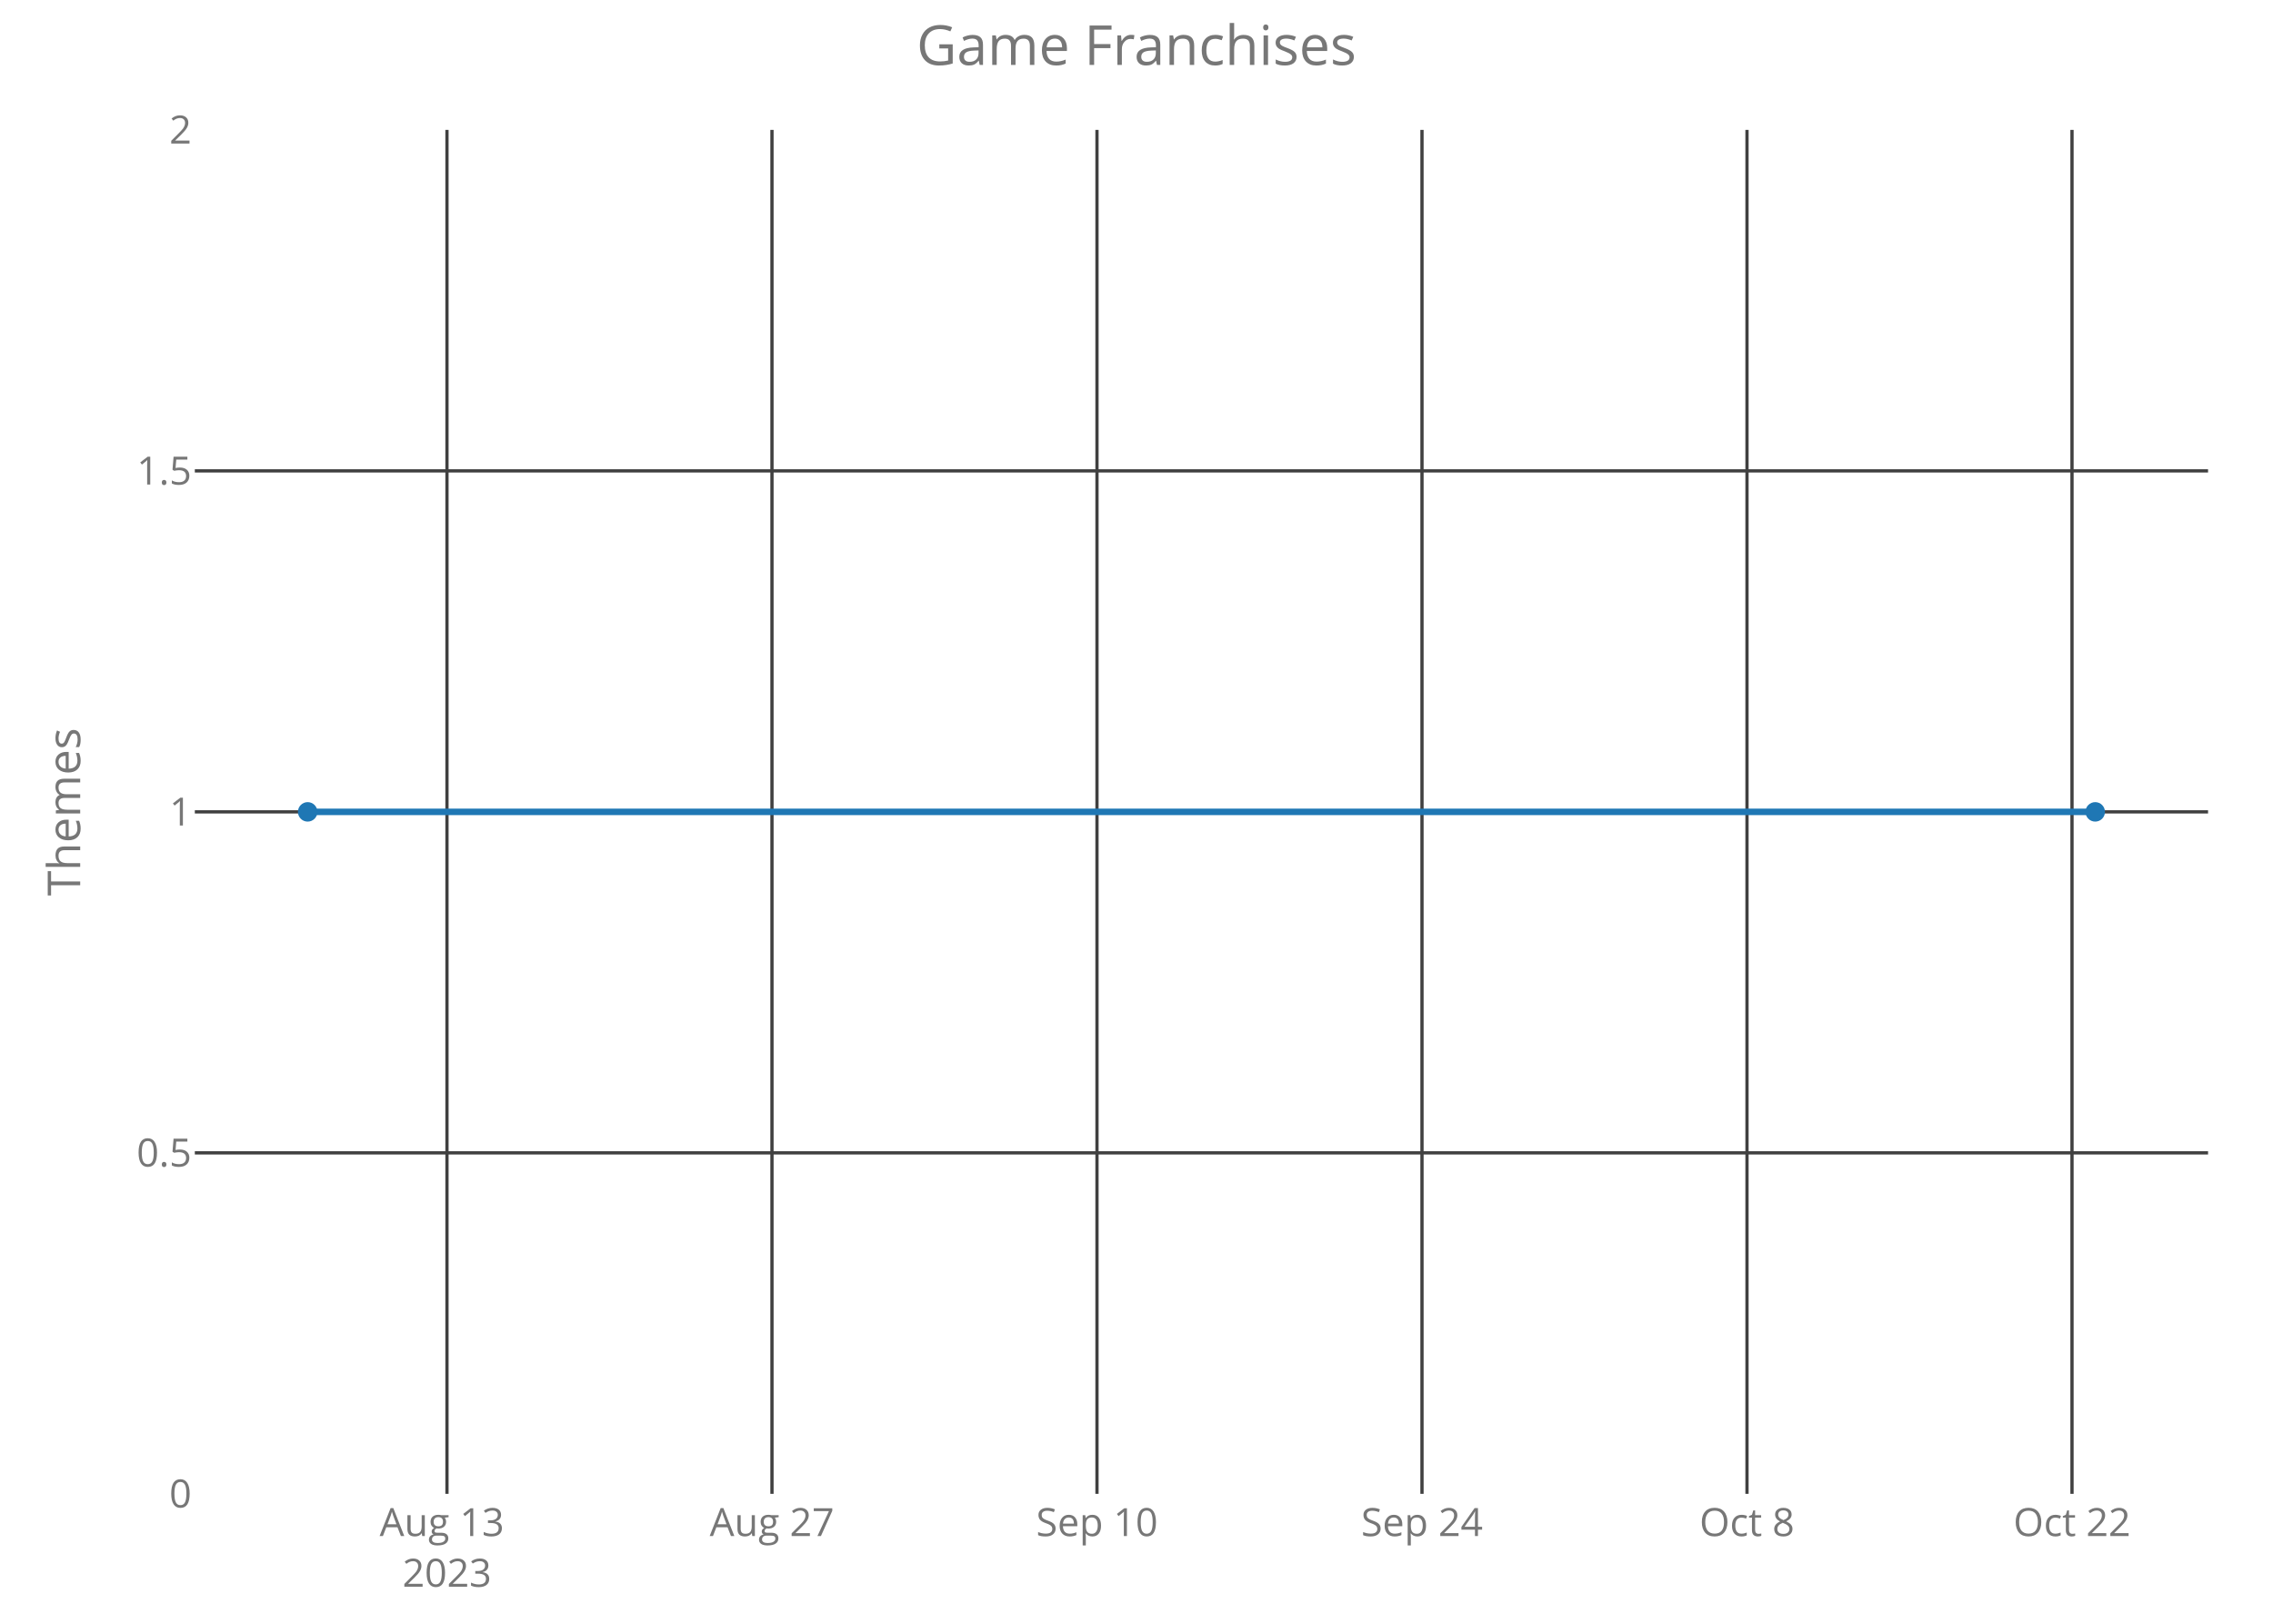
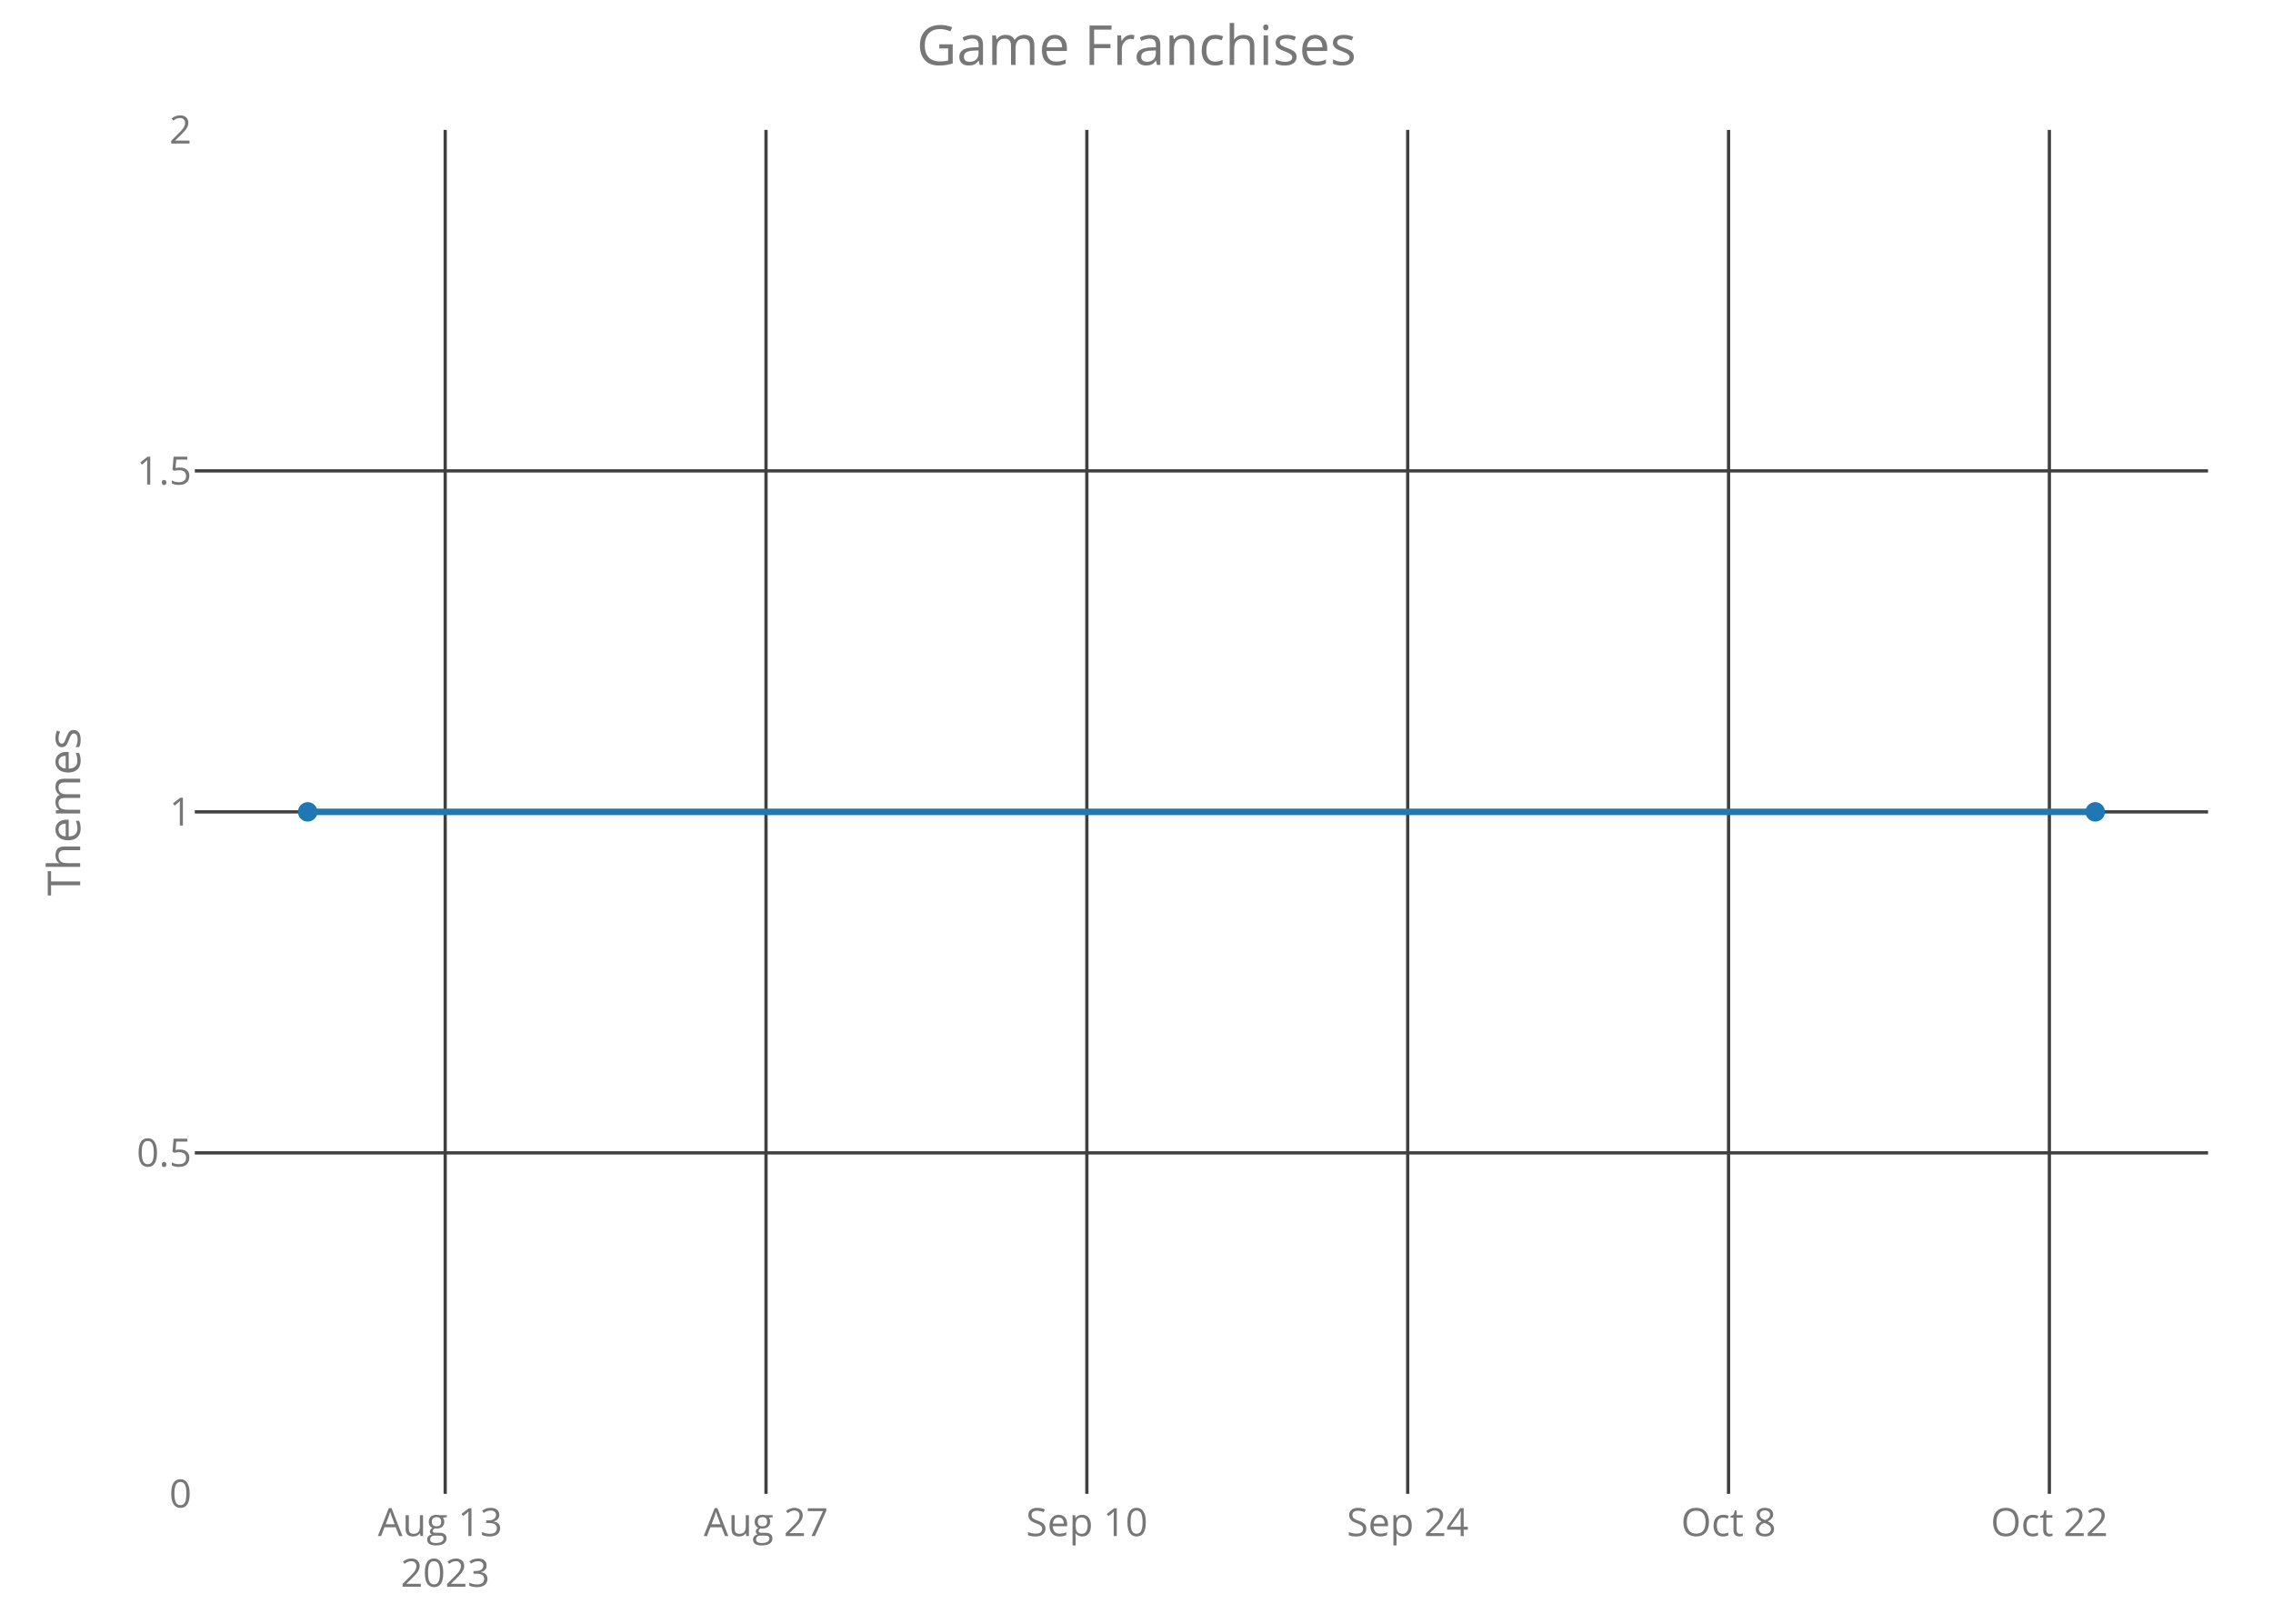
<svg xmlns="http://www.w3.org/2000/svg" class="main-svg" width="700" height="500" style="" viewBox="0 0 700 500">
  <rect x="0" y="0" width="700" height="500" style="fill: rgb(0, 0, 0); fill-opacity: 0;" />
-   <defs id="defs-75305d">
+   <defs id="defs-e38245">
    <g class="clips">
-       <clipPath id="clip75305dxyplot" class="plotclip">
+       <clipPath id="clipe38245xyplot" class="plotclip">
        <rect width="620" height="420" />
      </clipPath>
-       <clipPath class="axesclip" id="clip75305dx">
+       <clipPath class="axesclip" id="clipe38245x">
        <rect x="60" y="0" width="620" height="500" />
      </clipPath>
-       <clipPath class="axesclip" id="clip75305dy">
+       <clipPath class="axesclip" id="clipe38245y">
        <rect x="0" y="40" width="700" height="420" />
      </clipPath>
-       <clipPath class="axesclip" id="clip75305dxy">
+       <clipPath class="axesclip" id="clipe38245xy">
        <rect x="60" y="40" width="620" height="420" />
      </clipPath>
    </g>
    <g class="gradients" />
  </defs>
  <g class="bglayer">
    <rect class="bg" x="60" y="40" width="620" height="420" style="fill: rgb(0, 0, 0); fill-opacity: 0; stroke-width: 0;" />
  </g>
  <g class="layer-below">
    <g class="imagelayer" />
    <g class="shapelayer" />
  </g>
  <g class="cartesianlayer">
    <g class="subplot xy">
      <g class="layer-subplot">
        <g class="shapelayer" />
        <g class="imagelayer" />
      </g>
      <g class="gridlayer">
        <g class="x">
-           <path class="xgrid crisp" transform="translate(137.65,0)" d="M0,40v420" style="stroke: rgb(64, 64, 64); stroke-opacity: 1; stroke-width: 1px;" />
-           <path class="xgrid crisp" transform="translate(237.74,0)" d="M0,40v420" style="stroke: rgb(64, 64, 64); stroke-opacity: 1; stroke-width: 1px;" />
-           <path class="xgrid crisp" transform="translate(337.83,0)" d="M0,40v420" style="stroke: rgb(64, 64, 64); stroke-opacity: 1; stroke-width: 1px;" />
-           <path class="xgrid crisp" transform="translate(437.92,0)" d="M0,40v420" style="stroke: rgb(64, 64, 64); stroke-opacity: 1; stroke-width: 1px;" />
-           <path class="xgrid crisp" transform="translate(538.01,0)" d="M0,40v420" style="stroke: rgb(64, 64, 64); stroke-opacity: 1; stroke-width: 1px;" />
-           <path class="xgrid crisp" transform="translate(638.1,0)" d="M0,40v420" style="stroke: rgb(64, 64, 64); stroke-opacity: 1; stroke-width: 1px;" />
+           <path class="xgrid crisp" transform="translate(137.1,0)" d="M0,40v420" style="stroke: rgb(64, 64, 64); stroke-opacity: 1; stroke-width: 1px;" />
+           <path class="xgrid crisp" transform="translate(235.9,0)" d="M0,40v420" style="stroke: rgb(64, 64, 64); stroke-opacity: 1; stroke-width: 1px;" />
+           <path class="xgrid crisp" transform="translate(334.71,0)" d="M0,40v420" style="stroke: rgb(64, 64, 64); stroke-opacity: 1; stroke-width: 1px;" />
+           <path class="xgrid crisp" transform="translate(433.52,0)" d="M0,40v420" style="stroke: rgb(64, 64, 64); stroke-opacity: 1; stroke-width: 1px;" />
+           <path class="xgrid crisp" transform="translate(532.33,0)" d="M0,40v420" style="stroke: rgb(64, 64, 64); stroke-opacity: 1; stroke-width: 1px;" />
+           <path class="xgrid crisp" transform="translate(631.13,0)" d="M0,40v420" style="stroke: rgb(64, 64, 64); stroke-opacity: 1; stroke-width: 1px;" />
        </g>
        <g class="y">
          <path class="ygrid crisp" transform="translate(0,355)" d="M60,0h620" style="stroke: rgb(64, 64, 64); stroke-opacity: 1; stroke-width: 1px;" />
          <path class="ygrid crisp" transform="translate(0,250)" d="M60,0h620" style="stroke: rgb(64, 64, 64); stroke-opacity: 1; stroke-width: 1px;" />
          <path class="ygrid crisp" transform="translate(0,145)" d="M60,0h620" style="stroke: rgb(64, 64, 64); stroke-opacity: 1; stroke-width: 1px;" />
        </g>
      </g>
      <g class="zerolinelayer" />
      <path class="xlines-below crisp" d="M0,0" style="fill: none;" />
      <path class="ylines-below crisp" d="M0,0" style="fill: none;" />
      <g class="overlines-below" />
      <g class="xaxislayer-below">
        <g class="xtick">
-           <text text-anchor="middle" x="0" y="473" transform="translate(137.65,0)" style="font-family: 'Open Sans'; font-size: 12px; fill: rgb(119, 119, 119); fill-opacity: 1; white-space: pre;">
+           <text text-anchor="middle" x="0" y="473" transform="translate(137.1,0)" style="font-family: 'Open Sans'; font-size: 12px; fill: rgb(119, 119, 119); fill-opacity: 1; white-space: pre;">
            <tspan class="line" dy="0em" x="0" y="473">Aug 13</tspan>
            <tspan class="line" dy="1.3em" x="0" y="473">2023</tspan>
          </text>
        </g>
        <g class="xtick">
-           <text text-anchor="middle" x="0" y="473" transform="translate(237.74,0)" style="font-family: 'Open Sans'; font-size: 12px; fill: rgb(119, 119, 119); fill-opacity: 1; white-space: pre;">Aug 27</text>
+           <text text-anchor="middle" x="0" y="473" transform="translate(235.9,0)" style="font-family: 'Open Sans'; font-size: 12px; fill: rgb(119, 119, 119); fill-opacity: 1; white-space: pre;">Aug 27</text>
        </g>
        <g class="xtick">
-           <text text-anchor="middle" x="0" y="473" transform="translate(337.83,0)" style="font-family: 'Open Sans'; font-size: 12px; fill: rgb(119, 119, 119); fill-opacity: 1; white-space: pre;">Sep 10</text>
+           <text text-anchor="middle" x="0" y="473" transform="translate(334.71,0)" style="font-family: 'Open Sans'; font-size: 12px; fill: rgb(119, 119, 119); fill-opacity: 1; white-space: pre;">Sep 10</text>
        </g>
        <g class="xtick">
-           <text text-anchor="middle" x="0" y="473" transform="translate(437.92,0)" style="font-family: 'Open Sans'; font-size: 12px; fill: rgb(119, 119, 119); fill-opacity: 1; white-space: pre;">Sep 24</text>
+           <text text-anchor="middle" x="0" y="473" transform="translate(433.52,0)" style="font-family: 'Open Sans'; font-size: 12px; fill: rgb(119, 119, 119); fill-opacity: 1; white-space: pre;">Sep 24</text>
        </g>
        <g class="xtick">
-           <text text-anchor="middle" x="0" y="473" transform="translate(538.01,0)" style="font-family: 'Open Sans'; font-size: 12px; fill: rgb(119, 119, 119); fill-opacity: 1; white-space: pre;">Oct 8</text>
+           <text text-anchor="middle" x="0" y="473" transform="translate(532.33,0)" style="font-family: 'Open Sans'; font-size: 12px; fill: rgb(119, 119, 119); fill-opacity: 1; white-space: pre;">Oct 8</text>
        </g>
        <g class="xtick">
-           <text text-anchor="middle" x="0" y="473" transform="translate(638.1,0)" style="font-family: 'Open Sans'; font-size: 12px; fill: rgb(119, 119, 119); fill-opacity: 1; white-space: pre;">Oct 22</text>
+           <text text-anchor="middle" x="0" y="473" transform="translate(631.13,0)" style="font-family: 'Open Sans'; font-size: 12px; fill: rgb(119, 119, 119); fill-opacity: 1; white-space: pre;">Oct 22</text>
        </g>
      </g>
      <g class="yaxislayer-below">
        <g class="ytick">
          <text text-anchor="end" x="59" y="4.2" transform="translate(0,460)" style="font-family: 'Open Sans'; font-size: 12px; fill: rgb(119, 119, 119); fill-opacity: 1; white-space: pre;">0</text>
        </g>
        <g class="ytick">
          <text text-anchor="end" x="59" y="4.2" transform="translate(0,355)" style="font-family: 'Open Sans'; font-size: 12px; fill: rgb(119, 119, 119); fill-opacity: 1; white-space: pre;">0.5</text>
        </g>
        <g class="ytick">
          <text text-anchor="end" x="59" y="4.2" transform="translate(0,250)" style="font-family: 'Open Sans'; font-size: 12px; fill: rgb(119, 119, 119); fill-opacity: 1; white-space: pre;">1</text>
        </g>
        <g class="ytick">
          <text text-anchor="end" x="59" y="4.2" transform="translate(0,145)" style="font-family: 'Open Sans'; font-size: 12px; fill: rgb(119, 119, 119); fill-opacity: 1; white-space: pre;">1.5</text>
        </g>
        <g class="ytick">
          <text text-anchor="end" x="59" y="4.2" transform="translate(0,40)" style="font-family: 'Open Sans'; font-size: 12px; fill: rgb(119, 119, 119); fill-opacity: 1; white-space: pre;">2</text>
        </g>
      </g>
      <g class="overaxes-below" />
-       <g class="plot" transform="translate(60,40)" clip-path="url('#clip75305dxyplot')">
+       <g class="plot" transform="translate(60,40)" clip-path="url('#clipe38245xyplot')">
        <g class="scatterlayer mlayer">
-           <g class="trace scatter traceebe09f" style="stroke-miterlimit: 2; opacity: 1;">
+           <g class="trace scatter trace56986f" style="stroke-miterlimit: 2; opacity: 1;">
            <g class="fills" />
            <g class="errorbars" />
            <g class="lines">
              <path class="js-line" d="M34.75,210L585.25,210" style="vector-effect: non-scaling-stroke; fill: none; stroke: rgb(31, 119, 180); stroke-opacity: 1; stroke-width: 2px; opacity: 1;" />
            </g>
            <g class="points">
              <path class="point" transform="translate(34.75,210)" d="M3,0A3,3 0 1,1 0,-3A3,3 0 0,1 3,0Z" style="opacity: 1; stroke-width: 0px; fill: rgb(31, 119, 180); fill-opacity: 1;" />
              <path class="point" transform="translate(585.25,210)" d="M3,0A3,3 0 1,1 0,-3A3,3 0 0,1 3,0Z" style="opacity: 1; stroke-width: 0px; fill: rgb(31, 119, 180); fill-opacity: 1;" />
            </g>
            <g class="text" />
          </g>
        </g>
      </g>
      <g class="overplot" />
      <path class="xlines-above" />
      <path class="ylines-above" />
      <g class="overlines-above" />
      <g class="xaxislayer-above" />
      <g class="yaxislayer-above" />
      <g class="overaxes-above" />
    </g>
  </g>
  <g class="polarlayer" />
  <g class="ternarylayer" />
  <g class="geolayer" />
  <g class="funnelarealayer" />
  <g class="pielayer" />
  <g class="treemaplayer" />
  <g class="sunburstlayer" />
  <g class="glimages" />
-   <defs id="topdefs-75305d">
+   <defs id="topdefs-e38245">
    <g class="clips" />
  </defs>
  <g class="layer-above">
    <g class="imagelayer" />
    <g class="shapelayer" />
  </g>
  <g class="infolayer">
    <g class="g-gtitle">
      <text class="gtitle" x="350" y="20" text-anchor="middle" dy="0em" style="font-family: 'Open Sans'; font-size: 17px; fill: rgb(119, 119, 119); opacity: 1; font-weight: normal; white-space: pre;">Game Franchises</text>
    </g>
    <g class="g-xtitle" />
    <g class="g-ytitle">
      <text class="ytitle" transform="rotate(-90,24.7,250)" x="24.7" y="250" text-anchor="middle" style="font-family: 'Open Sans'; font-size: 14px; fill: rgb(119, 119, 119); opacity: 1; font-weight: normal; white-space: pre;">Themes</text>
    </g>
  </g>
</svg>
